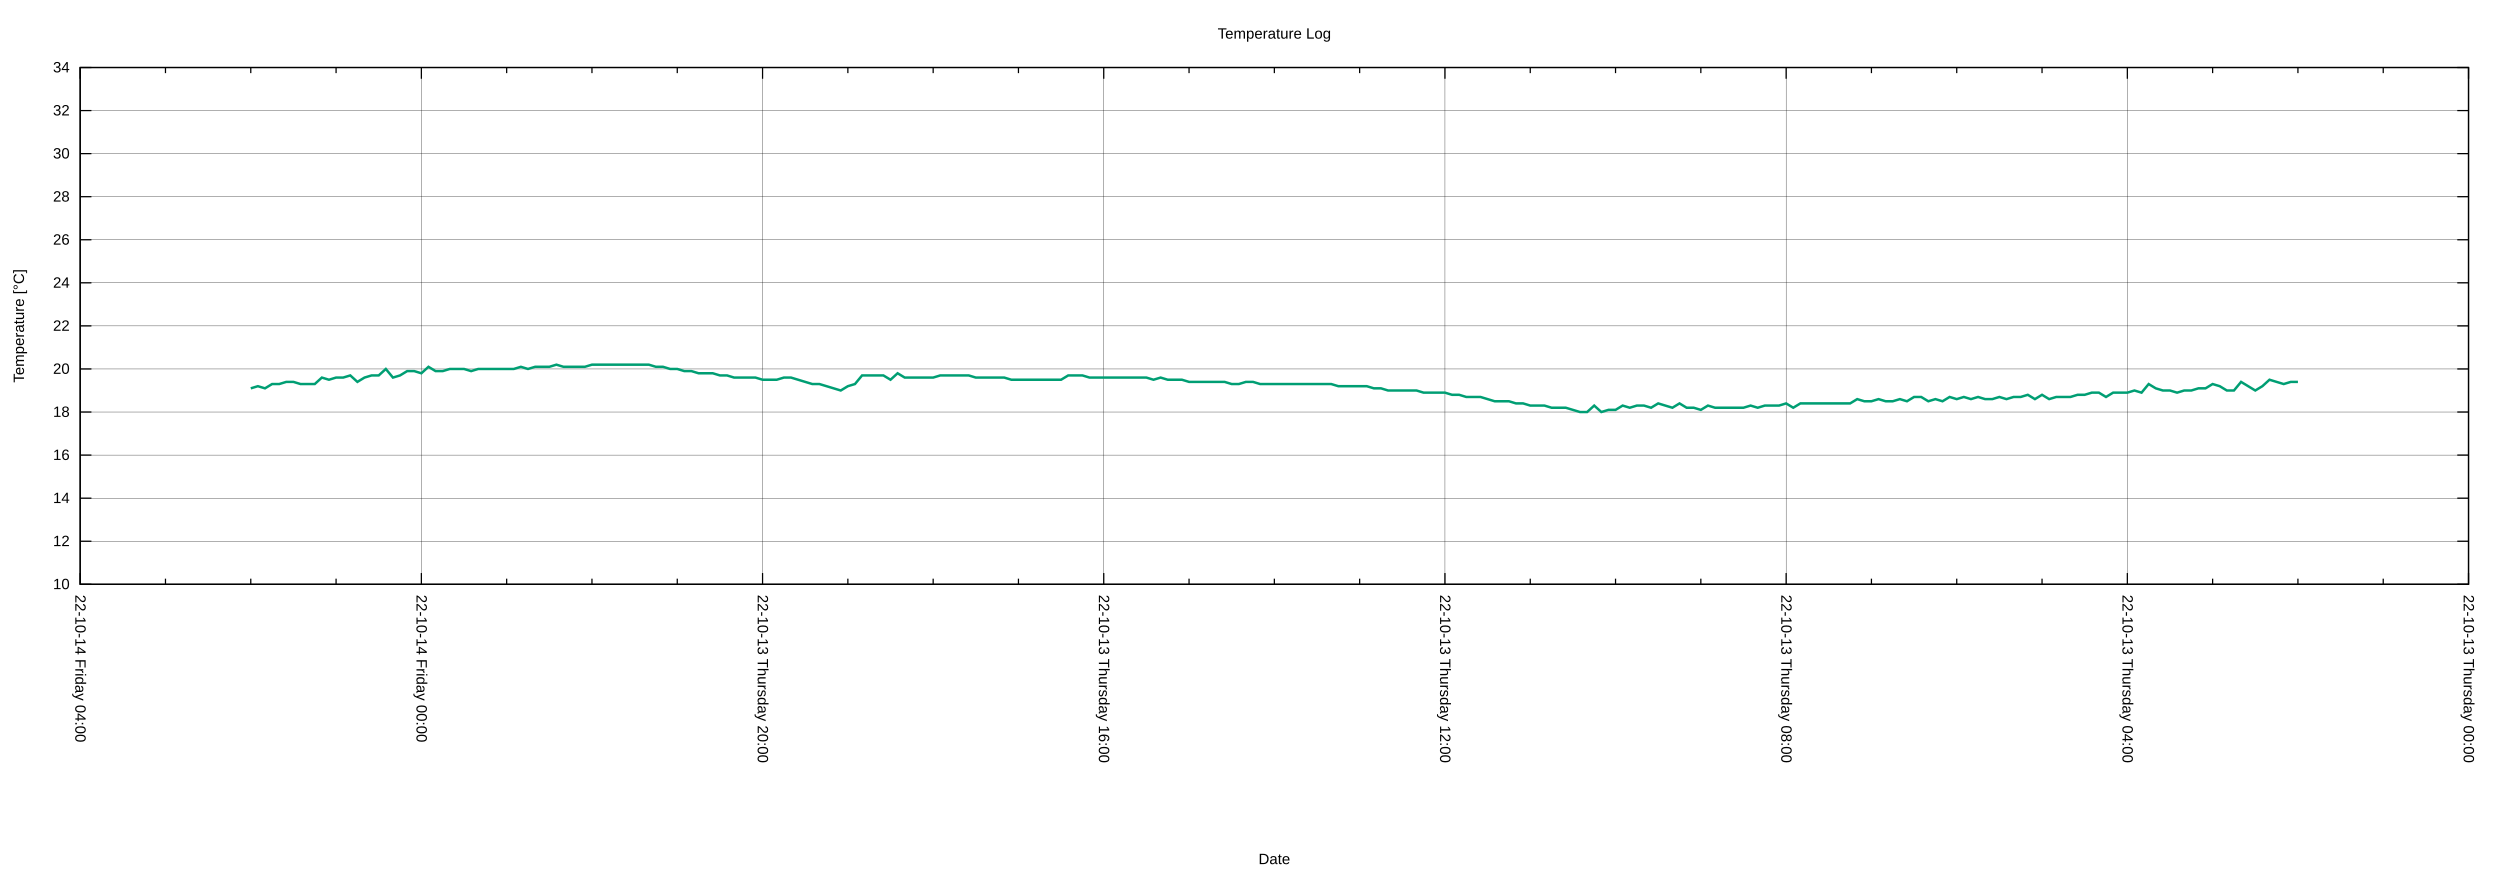
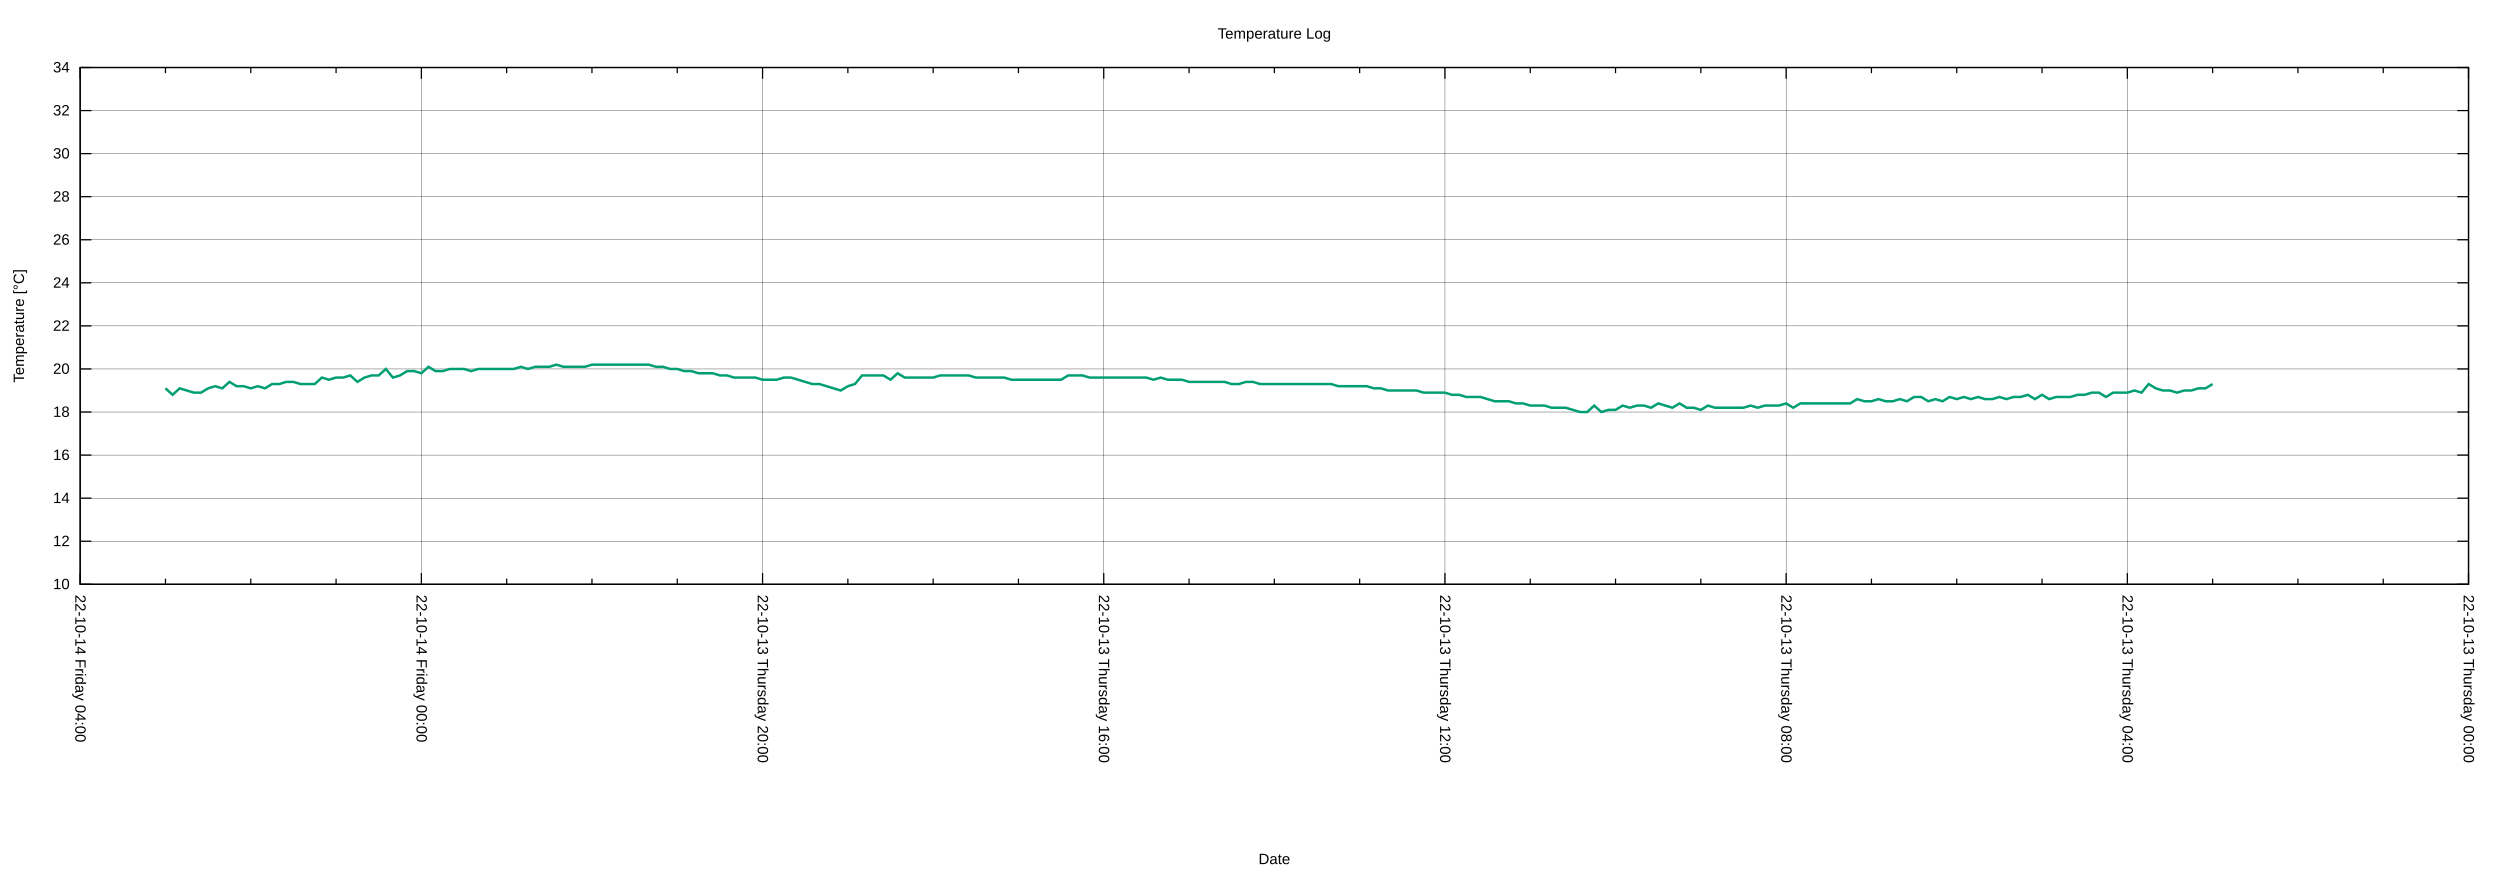
<svg xmlns="http://www.w3.org/2000/svg" xmlns:xlink="http://www.w3.org/1999/xlink" width="2000" height="700" viewBox="0 0 2000 700">
  <g id="gnuplot_canvas">
    <rect x="0" y="0" width="2000" height="700" fill="none" />
    <defs>
      <circle id="gpDot" r="0.5" stroke-width="0.5" stroke="currentColor" />
      <path id="gpPt0" stroke-width="0.222" stroke="currentColor" d="M-1,0 h2 M0,-1 v2" />
      <path id="gpPt1" stroke-width="0.222" stroke="currentColor" d="M-1,-1 L1,1 M1,-1 L-1,1" />
      <path id="gpPt2" stroke-width="0.222" stroke="currentColor" d="M-1,0 L1,0 M0,-1 L0,1 M-1,-1 L1,1 M-1,1 L1,-1" />
      <rect id="gpPt3" stroke-width="0.222" stroke="currentColor" x="-1" y="-1" width="2" height="2" />
      <rect id="gpPt4" stroke-width="0.222" stroke="currentColor" fill="currentColor" x="-1" y="-1" width="2" height="2" />
      <circle id="gpPt5" stroke-width="0.222" stroke="currentColor" cx="0" cy="0" r="1" />
      <use xlink:href="#gpPt5" id="gpPt6" fill="currentColor" stroke="none" />
      <path id="gpPt7" stroke-width="0.222" stroke="currentColor" d="M0,-1.33 L-1.33,0.67 L1.33,0.67 z" />
      <use xlink:href="#gpPt7" id="gpPt8" fill="currentColor" stroke="none" />
      <use xlink:href="#gpPt7" id="gpPt9" stroke="currentColor" transform="rotate(180)" />
      <use xlink:href="#gpPt9" id="gpPt10" fill="currentColor" stroke="none" />
      <use xlink:href="#gpPt3" id="gpPt11" stroke="currentColor" transform="rotate(45)" />
      <use xlink:href="#gpPt11" id="gpPt12" fill="currentColor" stroke="none" />
      <path id="gpPt13" stroke-width="0.222" stroke="currentColor" d="M0,1.330 L1.265,0.411 L0.782,-1.067 L-0.782,-1.076 L-1.265,0.411 z" />
      <use xlink:href="#gpPt13" id="gpPt14" fill="currentColor" stroke="none" />
      <filter id="textbox" filterUnits="objectBoundingBox" x="0" y="0" height="1" width="1">
        <feFlood flood-color="white" flood-opacity="1" result="bgnd" />
        <feComposite in="SourceGraphic" in2="bgnd" operator="atop" />
      </filter>
      <filter id="greybox" filterUnits="objectBoundingBox" x="0" y="0" height="1" width="1">
        <feFlood flood-color="lightgrey" flood-opacity="1" result="grey" />
        <feComposite in="SourceGraphic" in2="grey" operator="atop" />
      </filter>
    </defs>
    <g fill="none" color="white" stroke="currentColor" stroke-width="1.00" stroke-linecap="butt" stroke-linejoin="miter">
</g>
    <g fill="none" color="black" stroke="currentColor" stroke-width="1.00" stroke-linecap="butt" stroke-linejoin="miter">
</g>
    <g fill="none" color="black" stroke="black" stroke-width="0.25" stroke-linecap="butt" stroke-linejoin="miter">
</g>
    <g fill="none" color="black" stroke="currentColor" stroke-width="0.25" stroke-linecap="butt" stroke-linejoin="miter">
      <path stroke="black" class="gridline" d="M64.14,467.43 L1974.82,467.43  " />
    </g>
    <g fill="none" color="black" stroke="black" stroke-width="1.00" stroke-linecap="butt" stroke-linejoin="miter">
</g>
    <g fill="none" color="black" stroke="currentColor" stroke-width="1.00" stroke-linecap="butt" stroke-linejoin="miter">
      <path stroke="black" d="M64.14,467.43 L73.14,467.43 M1974.82,467.43 L1965.82,467.43  " />
      <g transform="translate(55.75,471.33)" stroke="none" fill="black" font-family="Arial" font-size="12.00" text-anchor="end">
        <text>
          <tspan font-family="Arial"> 10</tspan>
        </text>
      </g>
    </g>
    <g fill="none" color="black" stroke="currentColor" stroke-width="1.00" stroke-linecap="butt" stroke-linejoin="miter">
</g>
    <g fill="none" color="black" stroke="black" stroke-width="0.25" stroke-linecap="butt" stroke-linejoin="miter">
</g>
    <g fill="none" color="black" stroke="currentColor" stroke-width="0.25" stroke-linecap="butt" stroke-linejoin="miter">
      <path stroke="black" class="gridline" d="M64.14,432.98 L1974.82,432.98  " />
    </g>
    <g fill="none" color="black" stroke="black" stroke-width="1.00" stroke-linecap="butt" stroke-linejoin="miter">
</g>
    <g fill="none" color="black" stroke="currentColor" stroke-width="1.00" stroke-linecap="butt" stroke-linejoin="miter">
      <path stroke="black" d="M64.14,432.98 L73.14,432.98 M1974.82,432.98 L1965.82,432.98  " />
      <g transform="translate(55.75,436.88)" stroke="none" fill="black" font-family="Arial" font-size="12.00" text-anchor="end">
        <text>
          <tspan font-family="Arial"> 12</tspan>
        </text>
      </g>
    </g>
    <g fill="none" color="black" stroke="currentColor" stroke-width="1.00" stroke-linecap="butt" stroke-linejoin="miter">
</g>
    <g fill="none" color="black" stroke="black" stroke-width="0.25" stroke-linecap="butt" stroke-linejoin="miter">
</g>
    <g fill="none" color="black" stroke="currentColor" stroke-width="0.25" stroke-linecap="butt" stroke-linejoin="miter">
      <path stroke="black" class="gridline" d="M64.14,398.53 L1974.82,398.53  " />
    </g>
    <g fill="none" color="black" stroke="black" stroke-width="1.00" stroke-linecap="butt" stroke-linejoin="miter">
</g>
    <g fill="none" color="black" stroke="currentColor" stroke-width="1.00" stroke-linecap="butt" stroke-linejoin="miter">
      <path stroke="black" d="M64.14,398.53 L73.14,398.53 M1974.82,398.53 L1965.82,398.53  " />
      <g transform="translate(55.75,402.43)" stroke="none" fill="black" font-family="Arial" font-size="12.00" text-anchor="end">
        <text>
          <tspan font-family="Arial"> 14</tspan>
        </text>
      </g>
    </g>
    <g fill="none" color="black" stroke="currentColor" stroke-width="1.00" stroke-linecap="butt" stroke-linejoin="miter">
</g>
    <g fill="none" color="black" stroke="black" stroke-width="0.25" stroke-linecap="butt" stroke-linejoin="miter">
</g>
    <g fill="none" color="black" stroke="currentColor" stroke-width="0.25" stroke-linecap="butt" stroke-linejoin="miter">
      <path stroke="black" class="gridline" d="M64.14,364.07 L1974.82,364.07  " />
    </g>
    <g fill="none" color="black" stroke="black" stroke-width="1.00" stroke-linecap="butt" stroke-linejoin="miter">
</g>
    <g fill="none" color="black" stroke="currentColor" stroke-width="1.00" stroke-linecap="butt" stroke-linejoin="miter">
      <path stroke="black" d="M64.14,364.07 L73.14,364.07 M1974.82,364.07 L1965.82,364.07  " />
      <g transform="translate(55.75,367.97)" stroke="none" fill="black" font-family="Arial" font-size="12.00" text-anchor="end">
        <text>
          <tspan font-family="Arial"> 16</tspan>
        </text>
      </g>
    </g>
    <g fill="none" color="black" stroke="currentColor" stroke-width="1.00" stroke-linecap="butt" stroke-linejoin="miter">
</g>
    <g fill="none" color="black" stroke="black" stroke-width="0.25" stroke-linecap="butt" stroke-linejoin="miter">
</g>
    <g fill="none" color="black" stroke="currentColor" stroke-width="0.25" stroke-linecap="butt" stroke-linejoin="miter">
      <path stroke="black" class="gridline" d="M64.14,329.62 L1974.82,329.62  " />
    </g>
    <g fill="none" color="black" stroke="black" stroke-width="1.00" stroke-linecap="butt" stroke-linejoin="miter">
</g>
    <g fill="none" color="black" stroke="currentColor" stroke-width="1.00" stroke-linecap="butt" stroke-linejoin="miter">
      <path stroke="black" d="M64.14,329.62 L73.14,329.62 M1974.82,329.62 L1965.82,329.62  " />
      <g transform="translate(55.75,333.52)" stroke="none" fill="black" font-family="Arial" font-size="12.00" text-anchor="end">
        <text>
          <tspan font-family="Arial"> 18</tspan>
        </text>
      </g>
    </g>
    <g fill="none" color="black" stroke="currentColor" stroke-width="1.00" stroke-linecap="butt" stroke-linejoin="miter">
</g>
    <g fill="none" color="black" stroke="black" stroke-width="0.25" stroke-linecap="butt" stroke-linejoin="miter">
</g>
    <g fill="none" color="black" stroke="currentColor" stroke-width="0.25" stroke-linecap="butt" stroke-linejoin="miter">
      <path stroke="black" class="gridline" d="M64.14,295.17 L1974.82,295.17  " />
    </g>
    <g fill="none" color="black" stroke="black" stroke-width="1.00" stroke-linecap="butt" stroke-linejoin="miter">
</g>
    <g fill="none" color="black" stroke="currentColor" stroke-width="1.00" stroke-linecap="butt" stroke-linejoin="miter">
      <path stroke="black" d="M64.14,295.17 L73.14,295.17 M1974.82,295.17 L1965.82,295.17  " />
      <g transform="translate(55.75,299.07)" stroke="none" fill="black" font-family="Arial" font-size="12.00" text-anchor="end">
        <text>
          <tspan font-family="Arial"> 20</tspan>
        </text>
      </g>
    </g>
    <g fill="none" color="black" stroke="currentColor" stroke-width="1.00" stroke-linecap="butt" stroke-linejoin="miter">
</g>
    <g fill="none" color="black" stroke="black" stroke-width="0.25" stroke-linecap="butt" stroke-linejoin="miter">
</g>
    <g fill="none" color="black" stroke="currentColor" stroke-width="0.25" stroke-linecap="butt" stroke-linejoin="miter">
      <path stroke="black" class="gridline" d="M64.14,260.72 L1974.82,260.72  " />
    </g>
    <g fill="none" color="black" stroke="black" stroke-width="1.00" stroke-linecap="butt" stroke-linejoin="miter">
</g>
    <g fill="none" color="black" stroke="currentColor" stroke-width="1.00" stroke-linecap="butt" stroke-linejoin="miter">
      <path stroke="black" d="M64.14,260.72 L73.14,260.72 M1974.82,260.72 L1965.82,260.72  " />
      <g transform="translate(55.75,264.62)" stroke="none" fill="black" font-family="Arial" font-size="12.00" text-anchor="end">
        <text>
          <tspan font-family="Arial"> 22</tspan>
        </text>
      </g>
    </g>
    <g fill="none" color="black" stroke="currentColor" stroke-width="1.00" stroke-linecap="butt" stroke-linejoin="miter">
</g>
    <g fill="none" color="black" stroke="black" stroke-width="0.25" stroke-linecap="butt" stroke-linejoin="miter">
</g>
    <g fill="none" color="black" stroke="currentColor" stroke-width="0.25" stroke-linecap="butt" stroke-linejoin="miter">
      <path stroke="black" class="gridline" d="M64.14,226.27 L1974.82,226.27  " />
    </g>
    <g fill="none" color="black" stroke="black" stroke-width="1.00" stroke-linecap="butt" stroke-linejoin="miter">
</g>
    <g fill="none" color="black" stroke="currentColor" stroke-width="1.00" stroke-linecap="butt" stroke-linejoin="miter">
      <path stroke="black" d="M64.14,226.27 L73.14,226.27 M1974.82,226.27 L1965.82,226.27  " />
      <g transform="translate(55.75,230.17)" stroke="none" fill="black" font-family="Arial" font-size="12.00" text-anchor="end">
        <text>
          <tspan font-family="Arial"> 24</tspan>
        </text>
      </g>
    </g>
    <g fill="none" color="black" stroke="currentColor" stroke-width="1.00" stroke-linecap="butt" stroke-linejoin="miter">
</g>
    <g fill="none" color="black" stroke="black" stroke-width="0.25" stroke-linecap="butt" stroke-linejoin="miter">
</g>
    <g fill="none" color="black" stroke="currentColor" stroke-width="0.25" stroke-linecap="butt" stroke-linejoin="miter">
      <path stroke="black" class="gridline" d="M64.14,191.82 L1974.82,191.82  " />
    </g>
    <g fill="none" color="black" stroke="black" stroke-width="1.00" stroke-linecap="butt" stroke-linejoin="miter">
</g>
    <g fill="none" color="black" stroke="currentColor" stroke-width="1.00" stroke-linecap="butt" stroke-linejoin="miter">
      <path stroke="black" d="M64.14,191.82 L73.14,191.82 M1974.82,191.82 L1965.82,191.82  " />
      <g transform="translate(55.75,195.72)" stroke="none" fill="black" font-family="Arial" font-size="12.00" text-anchor="end">
        <text>
          <tspan font-family="Arial"> 26</tspan>
        </text>
      </g>
    </g>
    <g fill="none" color="black" stroke="currentColor" stroke-width="1.00" stroke-linecap="butt" stroke-linejoin="miter">
</g>
    <g fill="none" color="black" stroke="black" stroke-width="0.25" stroke-linecap="butt" stroke-linejoin="miter">
</g>
    <g fill="none" color="black" stroke="currentColor" stroke-width="0.25" stroke-linecap="butt" stroke-linejoin="miter">
      <path stroke="black" class="gridline" d="M64.14,157.36 L1974.82,157.36  " />
    </g>
    <g fill="none" color="black" stroke="black" stroke-width="1.00" stroke-linecap="butt" stroke-linejoin="miter">
</g>
    <g fill="none" color="black" stroke="currentColor" stroke-width="1.00" stroke-linecap="butt" stroke-linejoin="miter">
      <path stroke="black" d="M64.14,157.36 L73.14,157.36 M1974.82,157.36 L1965.82,157.36  " />
      <g transform="translate(55.75,161.26)" stroke="none" fill="black" font-family="Arial" font-size="12.00" text-anchor="end">
        <text>
          <tspan font-family="Arial"> 28</tspan>
        </text>
      </g>
    </g>
    <g fill="none" color="black" stroke="currentColor" stroke-width="1.00" stroke-linecap="butt" stroke-linejoin="miter">
</g>
    <g fill="none" color="black" stroke="black" stroke-width="0.25" stroke-linecap="butt" stroke-linejoin="miter">
</g>
    <g fill="none" color="black" stroke="currentColor" stroke-width="0.25" stroke-linecap="butt" stroke-linejoin="miter">
      <path stroke="black" class="gridline" d="M64.14,122.91 L1974.82,122.91  " />
    </g>
    <g fill="none" color="black" stroke="black" stroke-width="1.00" stroke-linecap="butt" stroke-linejoin="miter">
</g>
    <g fill="none" color="black" stroke="currentColor" stroke-width="1.00" stroke-linecap="butt" stroke-linejoin="miter">
      <path stroke="black" d="M64.14,122.91 L73.14,122.91 M1974.82,122.91 L1965.82,122.91  " />
      <g transform="translate(55.75,126.81)" stroke="none" fill="black" font-family="Arial" font-size="12.00" text-anchor="end">
        <text>
          <tspan font-family="Arial"> 30</tspan>
        </text>
      </g>
    </g>
    <g fill="none" color="black" stroke="currentColor" stroke-width="1.00" stroke-linecap="butt" stroke-linejoin="miter">
</g>
    <g fill="none" color="black" stroke="black" stroke-width="0.25" stroke-linecap="butt" stroke-linejoin="miter">
</g>
    <g fill="none" color="black" stroke="currentColor" stroke-width="0.25" stroke-linecap="butt" stroke-linejoin="miter">
      <path stroke="black" class="gridline" d="M64.14,88.46 L1974.82,88.46  " />
    </g>
    <g fill="none" color="black" stroke="black" stroke-width="1.00" stroke-linecap="butt" stroke-linejoin="miter">
</g>
    <g fill="none" color="black" stroke="currentColor" stroke-width="1.00" stroke-linecap="butt" stroke-linejoin="miter">
      <path stroke="black" d="M64.14,88.46 L73.14,88.46 M1974.82,88.46 L1965.82,88.46  " />
      <g transform="translate(55.75,92.36)" stroke="none" fill="black" font-family="Arial" font-size="12.00" text-anchor="end">
        <text>
          <tspan font-family="Arial"> 32</tspan>
        </text>
      </g>
    </g>
    <g fill="none" color="black" stroke="currentColor" stroke-width="1.00" stroke-linecap="butt" stroke-linejoin="miter">
</g>
    <g fill="none" color="black" stroke="black" stroke-width="0.25" stroke-linecap="butt" stroke-linejoin="miter">
</g>
    <g fill="none" color="black" stroke="currentColor" stroke-width="0.25" stroke-linecap="butt" stroke-linejoin="miter">
      <path stroke="black" class="gridline" d="M64.14,54.01 L1974.82,54.01  " />
    </g>
    <g fill="none" color="black" stroke="black" stroke-width="1.00" stroke-linecap="butt" stroke-linejoin="miter">
</g>
    <g fill="none" color="black" stroke="currentColor" stroke-width="1.00" stroke-linecap="butt" stroke-linejoin="miter">
      <path stroke="black" d="M64.14,54.01 L73.14,54.01 M1974.82,54.01 L1965.82,54.01  " />
      <g transform="translate(55.75,57.91)" stroke="none" fill="black" font-family="Arial" font-size="12.00" text-anchor="end">
        <text>
          <tspan font-family="Arial"> 34</tspan>
        </text>
      </g>
    </g>
    <g fill="none" color="black" stroke="currentColor" stroke-width="1.00" stroke-linecap="butt" stroke-linejoin="miter">
</g>
    <g fill="none" color="black" stroke="black" stroke-width="0.25" stroke-linecap="butt" stroke-linejoin="miter">
</g>
    <g fill="none" color="black" stroke="currentColor" stroke-width="0.25" stroke-linecap="butt" stroke-linejoin="miter">
      <path stroke="black" class="gridline" d="M1974.82,467.43 L1974.82,54.01  " />
    </g>
    <g fill="none" color="black" stroke="black" stroke-width="1.00" stroke-linecap="butt" stroke-linejoin="miter">
</g>
    <g fill="none" color="black" stroke="currentColor" stroke-width="1.00" stroke-linecap="butt" stroke-linejoin="miter">
      <path stroke="black" d="M1974.82,467.43 L1974.82,458.43 M1974.82,54.01 L1974.82,63.01  " />
      <g transform="translate(1970.92,475.82) rotate(90)" stroke="none" fill="black" font-family="Arial" font-size="12.00" text-anchor="start">
        <text>
          <tspan font-family="Arial">22-10-13 Thursday 00:00</tspan>
        </text>
      </g>
    </g>
    <g fill="none" color="black" stroke="currentColor" stroke-width="1.00" stroke-linecap="butt" stroke-linejoin="miter">
      <path stroke="black" d="M1906.58,467.43 L1906.58,462.93 M1906.58,54.01 L1906.58,58.51 M1838.34,467.43 L1838.34,462.93 M1838.34,54.01 L1838.34,58.51   M1770.10,467.43 L1770.10,462.93 M1770.10,54.01 L1770.10,58.51  " />
    </g>
    <g fill="none" color="black" stroke="black" stroke-width="0.25" stroke-linecap="butt" stroke-linejoin="miter">
</g>
    <g fill="none" color="black" stroke="currentColor" stroke-width="0.25" stroke-linecap="butt" stroke-linejoin="miter">
      <path stroke="black" class="gridline" d="M1701.87,467.43 L1701.87,54.01  " />
    </g>
    <g fill="none" color="black" stroke="black" stroke-width="1.00" stroke-linecap="butt" stroke-linejoin="miter">
</g>
    <g fill="none" color="black" stroke="currentColor" stroke-width="1.00" stroke-linecap="butt" stroke-linejoin="miter">
      <path stroke="black" d="M1701.87,467.43 L1701.87,458.43 M1701.87,54.01 L1701.87,63.01  " />
      <g transform="translate(1697.97,475.82) rotate(90)" stroke="none" fill="black" font-family="Arial" font-size="12.00" text-anchor="start">
        <text>
          <tspan font-family="Arial">22-10-13 Thursday 04:00</tspan>
        </text>
      </g>
    </g>
    <g fill="none" color="black" stroke="currentColor" stroke-width="1.00" stroke-linecap="butt" stroke-linejoin="miter">
      <path stroke="black" d="M1633.63,467.43 L1633.63,462.93 M1633.63,54.01 L1633.63,58.51 M1565.39,467.43 L1565.39,462.93 M1565.39,54.01 L1565.39,58.51   M1497.15,467.43 L1497.15,462.93 M1497.15,54.01 L1497.15,58.51  " />
    </g>
    <g fill="none" color="black" stroke="black" stroke-width="0.25" stroke-linecap="butt" stroke-linejoin="miter">
</g>
    <g fill="none" color="black" stroke="currentColor" stroke-width="0.25" stroke-linecap="butt" stroke-linejoin="miter">
      <path stroke="black" class="gridline" d="M1428.91,467.43 L1428.91,54.01  " />
    </g>
    <g fill="none" color="black" stroke="black" stroke-width="1.00" stroke-linecap="butt" stroke-linejoin="miter">
</g>
    <g fill="none" color="black" stroke="currentColor" stroke-width="1.00" stroke-linecap="butt" stroke-linejoin="miter">
      <path stroke="black" d="M1428.91,467.43 L1428.91,458.43 M1428.91,54.01 L1428.91,63.01  " />
      <g transform="translate(1425.01,475.82) rotate(90)" stroke="none" fill="black" font-family="Arial" font-size="12.00" text-anchor="start">
        <text>
          <tspan font-family="Arial">22-10-13 Thursday 08:00</tspan>
        </text>
      </g>
    </g>
    <g fill="none" color="black" stroke="currentColor" stroke-width="1.00" stroke-linecap="butt" stroke-linejoin="miter">
      <path stroke="black" d="M1360.67,467.43 L1360.67,462.93 M1360.67,54.01 L1360.67,58.51 M1292.43,467.43 L1292.43,462.93 M1292.43,54.01 L1292.43,58.51   M1224.20,467.43 L1224.20,462.93 M1224.20,54.01 L1224.20,58.51  " />
    </g>
    <g fill="none" color="black" stroke="black" stroke-width="0.25" stroke-linecap="butt" stroke-linejoin="miter">
</g>
    <g fill="none" color="black" stroke="currentColor" stroke-width="0.25" stroke-linecap="butt" stroke-linejoin="miter">
      <path stroke="black" class="gridline" d="M1155.96,467.43 L1155.96,54.01  " />
    </g>
    <g fill="none" color="black" stroke="black" stroke-width="1.00" stroke-linecap="butt" stroke-linejoin="miter">
</g>
    <g fill="none" color="black" stroke="currentColor" stroke-width="1.00" stroke-linecap="butt" stroke-linejoin="miter">
      <path stroke="black" d="M1155.96,467.43 L1155.96,458.43 M1155.96,54.01 L1155.96,63.01  " />
      <g transform="translate(1152.06,475.82) rotate(90)" stroke="none" fill="black" font-family="Arial" font-size="12.00" text-anchor="start">
        <text>
          <tspan font-family="Arial">22-10-13 Thursday 12:00</tspan>
        </text>
      </g>
    </g>
    <g fill="none" color="black" stroke="currentColor" stroke-width="1.00" stroke-linecap="butt" stroke-linejoin="miter">
      <path stroke="black" d="M1087.72,467.43 L1087.72,462.93 M1087.72,54.01 L1087.72,58.51 M1019.48,467.43 L1019.48,462.93 M1019.48,54.01 L1019.48,58.51   M951.24,467.43 L951.24,462.93 M951.24,54.01 L951.24,58.51  " />
    </g>
    <g fill="none" color="black" stroke="black" stroke-width="0.25" stroke-linecap="butt" stroke-linejoin="miter">
</g>
    <g fill="none" color="black" stroke="currentColor" stroke-width="0.25" stroke-linecap="butt" stroke-linejoin="miter">
      <path stroke="black" class="gridline" d="M883.00,467.43 L883.00,54.01  " />
    </g>
    <g fill="none" color="black" stroke="black" stroke-width="1.00" stroke-linecap="butt" stroke-linejoin="miter">
</g>
    <g fill="none" color="black" stroke="currentColor" stroke-width="1.00" stroke-linecap="butt" stroke-linejoin="miter">
      <path stroke="black" d="M883.00,467.43 L883.00,458.43 M883.00,54.01 L883.00,63.01  " />
      <g transform="translate(879.10,475.82) rotate(90)" stroke="none" fill="black" font-family="Arial" font-size="12.00" text-anchor="start">
        <text>
          <tspan font-family="Arial">22-10-13 Thursday 16:00</tspan>
        </text>
      </g>
    </g>
    <g fill="none" color="black" stroke="currentColor" stroke-width="1.00" stroke-linecap="butt" stroke-linejoin="miter">
      <path stroke="black" d="M814.76,467.43 L814.76,462.93 M814.76,54.01 L814.76,58.51 M746.53,467.43 L746.53,462.93 M746.53,54.01 L746.53,58.51   M678.29,467.43 L678.29,462.93 M678.29,54.01 L678.29,58.51  " />
    </g>
    <g fill="none" color="black" stroke="black" stroke-width="0.25" stroke-linecap="butt" stroke-linejoin="miter">
</g>
    <g fill="none" color="black" stroke="currentColor" stroke-width="0.25" stroke-linecap="butt" stroke-linejoin="miter">
      <path stroke="black" class="gridline" d="M610.05,467.43 L610.05,54.01  " />
    </g>
    <g fill="none" color="black" stroke="black" stroke-width="1.00" stroke-linecap="butt" stroke-linejoin="miter">
</g>
    <g fill="none" color="black" stroke="currentColor" stroke-width="1.00" stroke-linecap="butt" stroke-linejoin="miter">
      <path stroke="black" d="M610.05,467.43 L610.05,458.43 M610.05,54.01 L610.05,63.01  " />
      <g transform="translate(606.15,475.82) rotate(90)" stroke="none" fill="black" font-family="Arial" font-size="12.00" text-anchor="start">
        <text>
          <tspan font-family="Arial">22-10-13 Thursday 20:00</tspan>
        </text>
      </g>
    </g>
    <g fill="none" color="black" stroke="currentColor" stroke-width="1.00" stroke-linecap="butt" stroke-linejoin="miter">
      <path stroke="black" d="M541.81,467.43 L541.81,462.93 M541.81,54.01 L541.81,58.51 M473.57,467.43 L473.57,462.93 M473.57,54.01 L473.57,58.51   M405.33,467.43 L405.33,462.93 M405.33,54.01 L405.33,58.51  " />
    </g>
    <g fill="none" color="black" stroke="black" stroke-width="0.25" stroke-linecap="butt" stroke-linejoin="miter">
</g>
    <g fill="none" color="black" stroke="currentColor" stroke-width="0.25" stroke-linecap="butt" stroke-linejoin="miter">
      <path stroke="black" class="gridline" d="M337.09,467.43 L337.09,54.01  " />
    </g>
    <g fill="none" color="black" stroke="black" stroke-width="1.00" stroke-linecap="butt" stroke-linejoin="miter">
</g>
    <g fill="none" color="black" stroke="currentColor" stroke-width="1.00" stroke-linecap="butt" stroke-linejoin="miter">
      <path stroke="black" d="M337.09,467.43 L337.09,458.43 M337.09,54.01 L337.09,63.01  " />
      <g transform="translate(333.19,475.82) rotate(90)" stroke="none" fill="black" font-family="Arial" font-size="12.00" text-anchor="start">
        <text>
          <tspan font-family="Arial">22-10-14 Friday 00:00</tspan>
        </text>
      </g>
    </g>
    <g fill="none" color="black" stroke="currentColor" stroke-width="1.00" stroke-linecap="butt" stroke-linejoin="miter">
      <path stroke="black" d="M268.86,467.43 L268.86,462.93 M268.86,54.01 L268.86,58.51 M200.62,467.43 L200.62,462.93 M200.62,54.01 L200.62,58.51   M132.38,467.43 L132.38,462.93 M132.38,54.01 L132.38,58.51  " />
    </g>
    <g fill="none" color="black" stroke="black" stroke-width="0.25" stroke-linecap="butt" stroke-linejoin="miter">
</g>
    <g fill="none" color="black" stroke="currentColor" stroke-width="0.25" stroke-linecap="butt" stroke-linejoin="miter">
      <path stroke="black" class="gridline" d="M64.14,467.43 L64.14,54.01  " />
    </g>
    <g fill="none" color="black" stroke="black" stroke-width="1.00" stroke-linecap="butt" stroke-linejoin="miter">
</g>
    <g fill="none" color="black" stroke="currentColor" stroke-width="1.00" stroke-linecap="butt" stroke-linejoin="miter">
      <path stroke="black" d="M64.14,467.43 L64.14,458.43 M64.14,54.01 L64.14,63.01  " />
      <g transform="translate(60.24,475.82) rotate(90)" stroke="none" fill="black" font-family="Arial" font-size="12.00" text-anchor="start">
        <text>
          <tspan font-family="Arial">22-10-14 Friday 04:00</tspan>
        </text>
      </g>
    </g>
    <g fill="none" color="black" stroke="currentColor" stroke-width="1.00" stroke-linecap="butt" stroke-linejoin="miter">
</g>
    <g fill="none" color="black" stroke="currentColor" stroke-width="1.00" stroke-linecap="butt" stroke-linejoin="miter">
      <path stroke="black" d="M64.14,54.01 L64.14,467.43 L1974.82,467.43 L1974.82,54.01 L64.14,54.01 Z  " />
    </g>
    <g fill="none" color="black" stroke="currentColor" stroke-width="1.00" stroke-linecap="butt" stroke-linejoin="miter">
      <g transform="translate(19.18,260.72) rotate(270)" stroke="none" fill="black" font-family="Arial" font-size="12.00" text-anchor="middle">
        <text>
          <tspan font-family="Arial">Temperature [°C]</tspan>
        </text>
      </g>
    </g>
    <g fill="none" color="black" stroke="currentColor" stroke-width="1.00" stroke-linecap="butt" stroke-linejoin="miter">
      <g transform="translate(1019.48,691.30)" stroke="none" fill="black" font-family="Arial" font-size="12.00" text-anchor="middle">
        <text>
          <tspan font-family="Arial">Date</tspan>
        </text>
      </g>
    </g>
    <g fill="none" color="black" stroke="currentColor" stroke-width="1.00" stroke-linecap="butt" stroke-linejoin="miter">
</g>
    <g id="gnuplot_plot_1">
      <g fill="none" color="white" stroke="currentColor" stroke-width="2.00" stroke-linecap="butt" stroke-linejoin="miter">
</g>
      <g fill="none" color="black" stroke="currentColor" stroke-width="2.00" stroke-linecap="butt" stroke-linejoin="miter">
-         <path stroke="rgb(  0, 158, 115)" d="M200.62,310.67 L206.30,308.95 L211.99,310.67 L217.68,307.23 L223.36,307.23 L229.05,305.51 L234.74,305.51 L240.42,307.23   L246.11,307.23 L251.80,307.23 L257.48,302.06 L263.17,303.78 L268.86,302.06 L274.54,302.06 L280.23,300.34 L285.92,305.51   L291.60,302.06 L297.29,300.34 L302.98,300.34 L308.66,295.17 L314.35,302.06 L320.03,300.34 L325.72,296.89 L331.41,296.89   L337.09,298.62 L342.78,293.45 L348.47,296.89 L354.15,296.89 L359.84,295.17 L365.53,295.17 L371.21,295.17 L376.90,296.89   L382.59,295.17 L388.27,295.17 L393.96,295.17 L399.65,295.17 L405.33,295.17 L411.02,295.17 L416.71,293.45 L422.39,295.17   L428.08,293.45 L433.77,293.45 L439.45,293.45 L445.14,291.73 L450.83,293.45 L456.51,293.45 L462.20,293.45 L467.88,293.45   L473.57,291.73 L479.26,291.73 L484.94,291.73 L490.63,291.73 L496.32,291.73 L502.00,291.73 L507.69,291.73 L513.38,291.73   L519.06,291.73 L524.75,293.45 L530.44,293.45 L536.12,295.17 L541.81,295.17 L547.50,296.89 L553.18,296.89 L558.87,298.62   L564.56,298.62 L570.24,298.62 L575.93,300.34 L581.62,300.34 L587.30,302.06 L592.99,302.06 L598.68,302.06 L604.36,302.06   L610.05,303.78 L615.74,303.78 L621.42,303.78 L627.11,302.06 L632.79,302.06 L638.48,303.78 L644.17,305.51 L649.85,307.23   L655.54,307.23 L661.23,308.95 L666.91,310.67 L672.60,312.40 L678.29,308.95 L683.97,307.23 L689.66,300.34 L695.35,300.34   L701.03,300.34 L706.72,300.34 L712.41,303.78 L718.09,298.62 L723.78,302.06 L729.47,302.06 L735.15,302.06 L740.84,302.06   L746.53,302.06 L752.21,300.34 L757.90,300.34 L763.59,300.34 L769.27,300.34 L774.96,300.34 L780.65,302.06 L786.33,302.06   L792.02,302.06 L797.70,302.06 L803.39,302.06 L809.08,303.78 L814.76,303.78 L820.45,303.78 L826.14,303.78 L831.82,303.78   L837.51,303.78 L843.20,303.78 L848.88,303.78 L854.57,300.34 L860.26,300.34 L865.94,300.34 L871.63,302.06 L877.32,302.06   L883.00,302.06 L888.69,302.06 L894.38,302.06 L900.06,302.06 L905.75,302.06 L911.44,302.06 L917.12,302.06 L922.81,303.78   L928.50,302.06 L934.18,303.78 L939.87,303.78 L945.55,303.78 L951.24,305.51 L956.93,305.51 L962.61,305.51 L968.30,305.51   L973.99,305.51 L979.67,305.51 L985.36,307.23 L991.05,307.23 L996.73,305.51 L1002.42,305.51 L1008.11,307.23 L1013.79,307.23   L1019.48,307.23 L1025.17,307.23 L1030.85,307.23 L1036.54,307.23 L1042.23,307.23 L1047.91,307.23 L1053.60,307.23 L1059.29,307.23   L1064.97,307.23 L1070.66,308.95 L1076.35,308.95 L1082.03,308.95 L1087.72,308.95 L1093.41,308.95 L1099.09,310.67 L1104.78,310.67   L1110.46,312.40 L1116.15,312.40 L1121.84,312.40 L1127.52,312.40 L1133.21,312.40 L1138.90,314.12 L1144.58,314.12 L1150.27,314.12   L1155.96,314.12 L1161.64,315.84 L1167.33,315.84 L1173.02,317.57 L1178.70,317.57 L1184.39,317.57 L1190.08,319.29 L1195.76,321.01   L1201.45,321.01 L1207.14,321.01 L1212.82,322.73 L1218.51,322.73 L1224.20,324.46 L1229.88,324.46 L1235.57,324.46 L1241.26,326.18   L1246.94,326.18 L1252.63,326.18 L1258.32,327.90 L1264.00,329.62 L1269.69,329.62 L1275.37,324.46 L1281.06,329.62 L1286.75,327.90   L1292.43,327.90 L1298.12,324.46 L1303.81,326.18 L1309.49,324.46 L1315.18,324.46 L1320.87,326.18 L1326.55,322.73 L1332.24,324.46   L1337.93,326.18 L1343.61,322.73 L1349.30,326.18 L1354.99,326.18 L1360.67,327.90 L1366.36,324.46 L1372.05,326.18 L1377.73,326.18   L1383.42,326.18 L1389.11,326.18 L1394.79,326.18 L1400.48,324.46 L1406.17,326.18 L1411.85,324.46 L1417.54,324.46 L1423.22,324.46   L1428.91,322.73 L1434.60,326.18 L1440.28,322.73 L1445.97,322.73 L1451.66,322.73 L1457.34,322.73 L1463.03,322.73 L1468.72,322.73   L1474.40,322.73 L1480.09,322.73 L1485.78,319.29 L1491.46,321.01 L1497.15,321.01 L1502.84,319.29 L1508.52,321.01 L1514.21,321.01   L1519.90,319.29 L1525.58,321.01 L1531.27,317.57 L1536.96,317.57 L1542.64,321.01 L1548.33,319.29 L1554.02,321.01 L1559.70,317.57   L1565.39,319.29 L1571.08,317.57 L1576.76,319.29 L1582.45,317.57 L1588.13,319.29 L1593.82,319.29 L1599.51,317.57 L1605.19,319.29   L1610.88,317.57 L1616.57,317.57 L1622.25,315.84 L1627.94,319.29 L1633.63,315.84 L1639.31,319.29 L1645.00,317.57 L1650.69,317.57   L1656.37,317.57 L1662.06,315.84 L1667.75,315.84 L1673.43,314.12 L1679.12,314.12 L1684.81,317.57 L1690.49,314.12 L1696.18,314.12   L1701.87,314.12 L1707.55,312.40 L1713.24,314.12 L1718.93,307.23 L1724.61,310.67 L1730.30,312.40 L1735.99,312.40 L1741.67,314.12   L1747.36,312.40 L1753.04,312.40 L1758.73,310.67 L1764.42,310.67 L1770.10,307.23 L1775.79,308.95 L1781.48,312.40 L1787.16,312.40   L1792.85,305.51 L1798.54,308.95 L1804.22,312.40 L1809.91,308.95 L1815.60,303.78 L1821.28,305.51 L1826.97,307.23 L1832.66,305.51   L1838.34,305.51  " />
+         <path stroke="rgb(  0, 158, 115)" d="M132.38,310.67 L138.07,315.84 L143.75,310.67 L149.44,312.40 L155.12,314.12 L160.81,314.12 L166.50,310.67 L172.18,308.95   L177.87,310.67 L183.56,305.51 L189.24,308.95 L194.93,308.95 L200.62,310.67 L206.30,308.95 L211.99,310.67 L217.68,307.23   L223.36,307.23 L229.05,305.51 L234.74,305.51 L240.42,307.23 L246.11,307.23 L251.80,307.23 L257.48,302.06 L263.17,303.78   L268.86,302.06 L274.54,302.06 L280.23,300.34 L285.92,305.51 L291.60,302.06 L297.29,300.34 L302.98,300.34 L308.66,295.17   L314.35,302.06 L320.03,300.34 L325.72,296.89 L331.41,296.89 L337.09,298.62 L342.78,293.45 L348.47,296.89 L354.15,296.89   L359.84,295.17 L365.53,295.17 L371.21,295.17 L376.90,296.89 L382.59,295.17 L388.27,295.17 L393.96,295.17 L399.65,295.17   L405.33,295.17 L411.02,295.17 L416.71,293.45 L422.39,295.17 L428.08,293.45 L433.77,293.45 L439.45,293.45 L445.14,291.73   L450.83,293.45 L456.51,293.45 L462.20,293.45 L467.88,293.45 L473.57,291.73 L479.26,291.73 L484.94,291.73 L490.63,291.73   L496.32,291.73 L502.00,291.73 L507.69,291.73 L513.38,291.73 L519.06,291.73 L524.75,293.45 L530.44,293.45 L536.12,295.17   L541.81,295.17 L547.50,296.89 L553.18,296.89 L558.87,298.62 L564.56,298.62 L570.24,298.62 L575.93,300.34 L581.62,300.34   L587.30,302.06 L592.99,302.06 L598.68,302.06 L604.36,302.06 L610.05,303.78 L615.74,303.78 L621.42,303.78 L627.11,302.06   L632.79,302.06 L638.48,303.78 L644.17,305.51 L649.85,307.23 L655.54,307.23 L661.23,308.95 L666.91,310.67 L672.60,312.40   L678.29,308.95 L683.97,307.23 L689.66,300.34 L695.35,300.34 L701.03,300.34 L706.72,300.34 L712.41,303.78 L718.09,298.62   L723.78,302.06 L729.47,302.06 L735.15,302.06 L740.84,302.06 L746.53,302.06 L752.21,300.34 L757.90,300.34 L763.59,300.34   L769.27,300.34 L774.96,300.34 L780.65,302.06 L786.33,302.06 L792.02,302.06 L797.70,302.06 L803.39,302.06 L809.08,303.78   L814.76,303.78 L820.45,303.78 L826.14,303.78 L831.82,303.78 L837.51,303.78 L843.20,303.78 L848.88,303.78 L854.57,300.34   L860.26,300.34 L865.94,300.34 L871.63,302.06 L877.32,302.06 L883.00,302.06 L888.69,302.06 L894.38,302.06 L900.06,302.06   L905.75,302.06 L911.44,302.06 L917.12,302.06 L922.81,303.78 L928.50,302.06 L934.18,303.78 L939.87,303.78 L945.55,303.78   L951.24,305.51 L956.93,305.51 L962.61,305.51 L968.30,305.51 L973.99,305.51 L979.67,305.51 L985.36,307.23 L991.05,307.23   L996.73,305.51 L1002.42,305.51 L1008.11,307.23 L1013.79,307.23 L1019.48,307.23 L1025.17,307.23 L1030.85,307.23 L1036.54,307.23   L1042.23,307.23 L1047.91,307.23 L1053.60,307.23 L1059.29,307.23 L1064.97,307.23 L1070.66,308.95 L1076.35,308.95 L1082.03,308.95   L1087.72,308.95 L1093.41,308.95 L1099.09,310.67 L1104.78,310.67 L1110.46,312.40 L1116.15,312.40 L1121.84,312.40 L1127.52,312.40   L1133.21,312.40 L1138.90,314.12 L1144.58,314.12 L1150.27,314.12 L1155.96,314.12 L1161.64,315.84 L1167.33,315.84 L1173.02,317.57   L1178.70,317.57 L1184.39,317.57 L1190.08,319.29 L1195.76,321.01 L1201.45,321.01 L1207.14,321.01 L1212.82,322.73 L1218.51,322.73   L1224.20,324.46 L1229.88,324.46 L1235.57,324.46 L1241.26,326.18 L1246.94,326.18 L1252.63,326.18 L1258.32,327.90 L1264.00,329.62   L1269.69,329.62 L1275.37,324.46 L1281.06,329.62 L1286.75,327.90 L1292.43,327.90 L1298.12,324.46 L1303.81,326.18 L1309.49,324.46   L1315.18,324.46 L1320.87,326.18 L1326.55,322.73 L1332.24,324.46 L1337.93,326.18 L1343.61,322.73 L1349.30,326.18 L1354.99,326.18   L1360.67,327.90 L1366.36,324.46 L1372.05,326.18 L1377.73,326.18 L1383.42,326.18 L1389.11,326.18 L1394.79,326.18 L1400.48,324.46   L1406.17,326.18 L1411.85,324.46 L1417.54,324.46 L1423.22,324.46 L1428.91,322.73 L1434.60,326.18 L1440.28,322.73 L1445.97,322.73   L1451.66,322.73 L1457.34,322.73 L1463.03,322.73 L1468.72,322.73 L1474.40,322.73 L1480.09,322.73 L1485.78,319.29 L1491.46,321.01   L1497.15,321.01 L1502.84,319.29 L1508.52,321.01 L1514.21,321.01 L1519.90,319.29 L1525.58,321.01 L1531.27,317.57 L1536.96,317.57   L1542.64,321.01 L1548.33,319.29 L1554.02,321.01 L1559.70,317.57 L1565.39,319.29 L1571.08,317.57 L1576.76,319.29 L1582.45,317.57   L1588.13,319.29 L1593.82,319.29 L1599.51,317.57 L1605.19,319.29 L1610.88,317.57 L1616.57,317.57 L1622.25,315.84 L1627.94,319.29   L1633.63,315.84 L1639.31,319.29 L1645.00,317.57 L1650.69,317.57 L1656.37,317.57 L1662.06,315.84 L1667.75,315.84 L1673.43,314.12   L1679.12,314.12 L1684.81,317.57 L1690.49,314.12 L1696.18,314.12 L1701.87,314.12 L1707.55,312.40 L1713.24,314.12 L1718.93,307.23   L1724.61,310.67 L1730.30,312.40 L1735.99,312.40 L1741.67,314.12 L1747.36,312.40 L1753.04,312.40 L1758.73,310.67 L1764.42,310.67   L1770.10,307.23  " />
      </g>
    </g>
    <g fill="none" color="black" stroke="currentColor" stroke-width="2.00" stroke-linecap="butt" stroke-linejoin="miter">
</g>
    <g fill="none" color="black" stroke="black" stroke-width="1.00" stroke-linecap="butt" stroke-linejoin="miter">
</g>
    <g fill="none" color="black" stroke="currentColor" stroke-width="1.00" stroke-linecap="butt" stroke-linejoin="miter">
      <path stroke="black" d="M64.14,54.01 L64.14,467.43 L1974.82,467.43 L1974.82,54.01 L64.14,54.01 Z  " />
    </g>
    <g fill="none" color="black" stroke="currentColor" stroke-width="1.00" stroke-linecap="butt" stroke-linejoin="miter">
      <g transform="translate(1019.48,30.91)" stroke="none" fill="black" font-family="Arial" font-size="12.00" text-anchor="middle">
        <text>
          <tspan font-family="Arial">Temperature Log</tspan>
        </text>
      </g>
    </g>
    <g fill="none" color="black" stroke="currentColor" stroke-width="1.00" stroke-linecap="butt" stroke-linejoin="miter">
</g>
  </g>
</svg>
